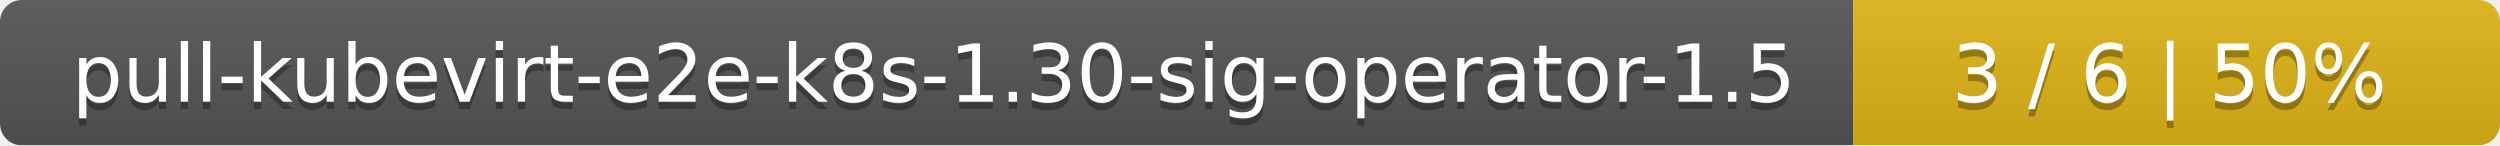
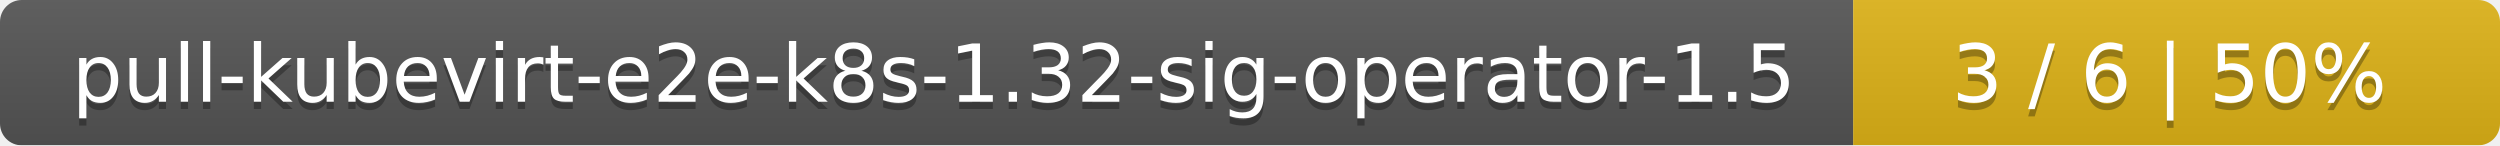
<svg xmlns="http://www.w3.org/2000/svg" width="344" height="20">
  <linearGradient id="smooth" x2="0" y2="100%">
    <stop offset="0" stop-color="#bbb" stop-opacity=".1" />
    <stop offset="1" stop-opacity=".1" />
  </linearGradient>
  <mask id="round">
    <rect width="344" height="20" rx="3" fill="#fff" />
  </mask>
  <g mask="url(#round)">
    <rect width="255" height="20" fill="#555" />
    <rect x="255" width="89" height="20" fill="#dfb317" />
    <rect width="344" height="20" fill="url(#smooth)" />
  </g>
  <g fill="#fff" text-anchor="middle" font-family="DejaVu Sans,Verdana,Geneva,sans-serif" font-size="11">
-     <text x="128.5" y="15" fill="#010101" fill-opacity=".3">pull-kubevirt-e2e-k8s-1.30-sig-operator-1.5</text>
-     <text x="128.5" y="14">pull-kubevirt-e2e-k8s-1.30-sig-operator-1.5</text>
+     <text x="128.5" y="15" fill="#010101" fill-opacity=".3">pull-kubevirt-e2e-k8s-1.32-sig-operator-1.5</text>
+     <text x="128.5" y="14">pull-kubevirt-e2e-k8s-1.32-sig-operator-1.5</text>
    <text x="298.5" y="15" fill="#010101" fill-opacity=".3">3 / 6    |    50%</text>
    <text x="298.5" y="14">3 / 6    |    50%</text>
  </g>
</svg>
